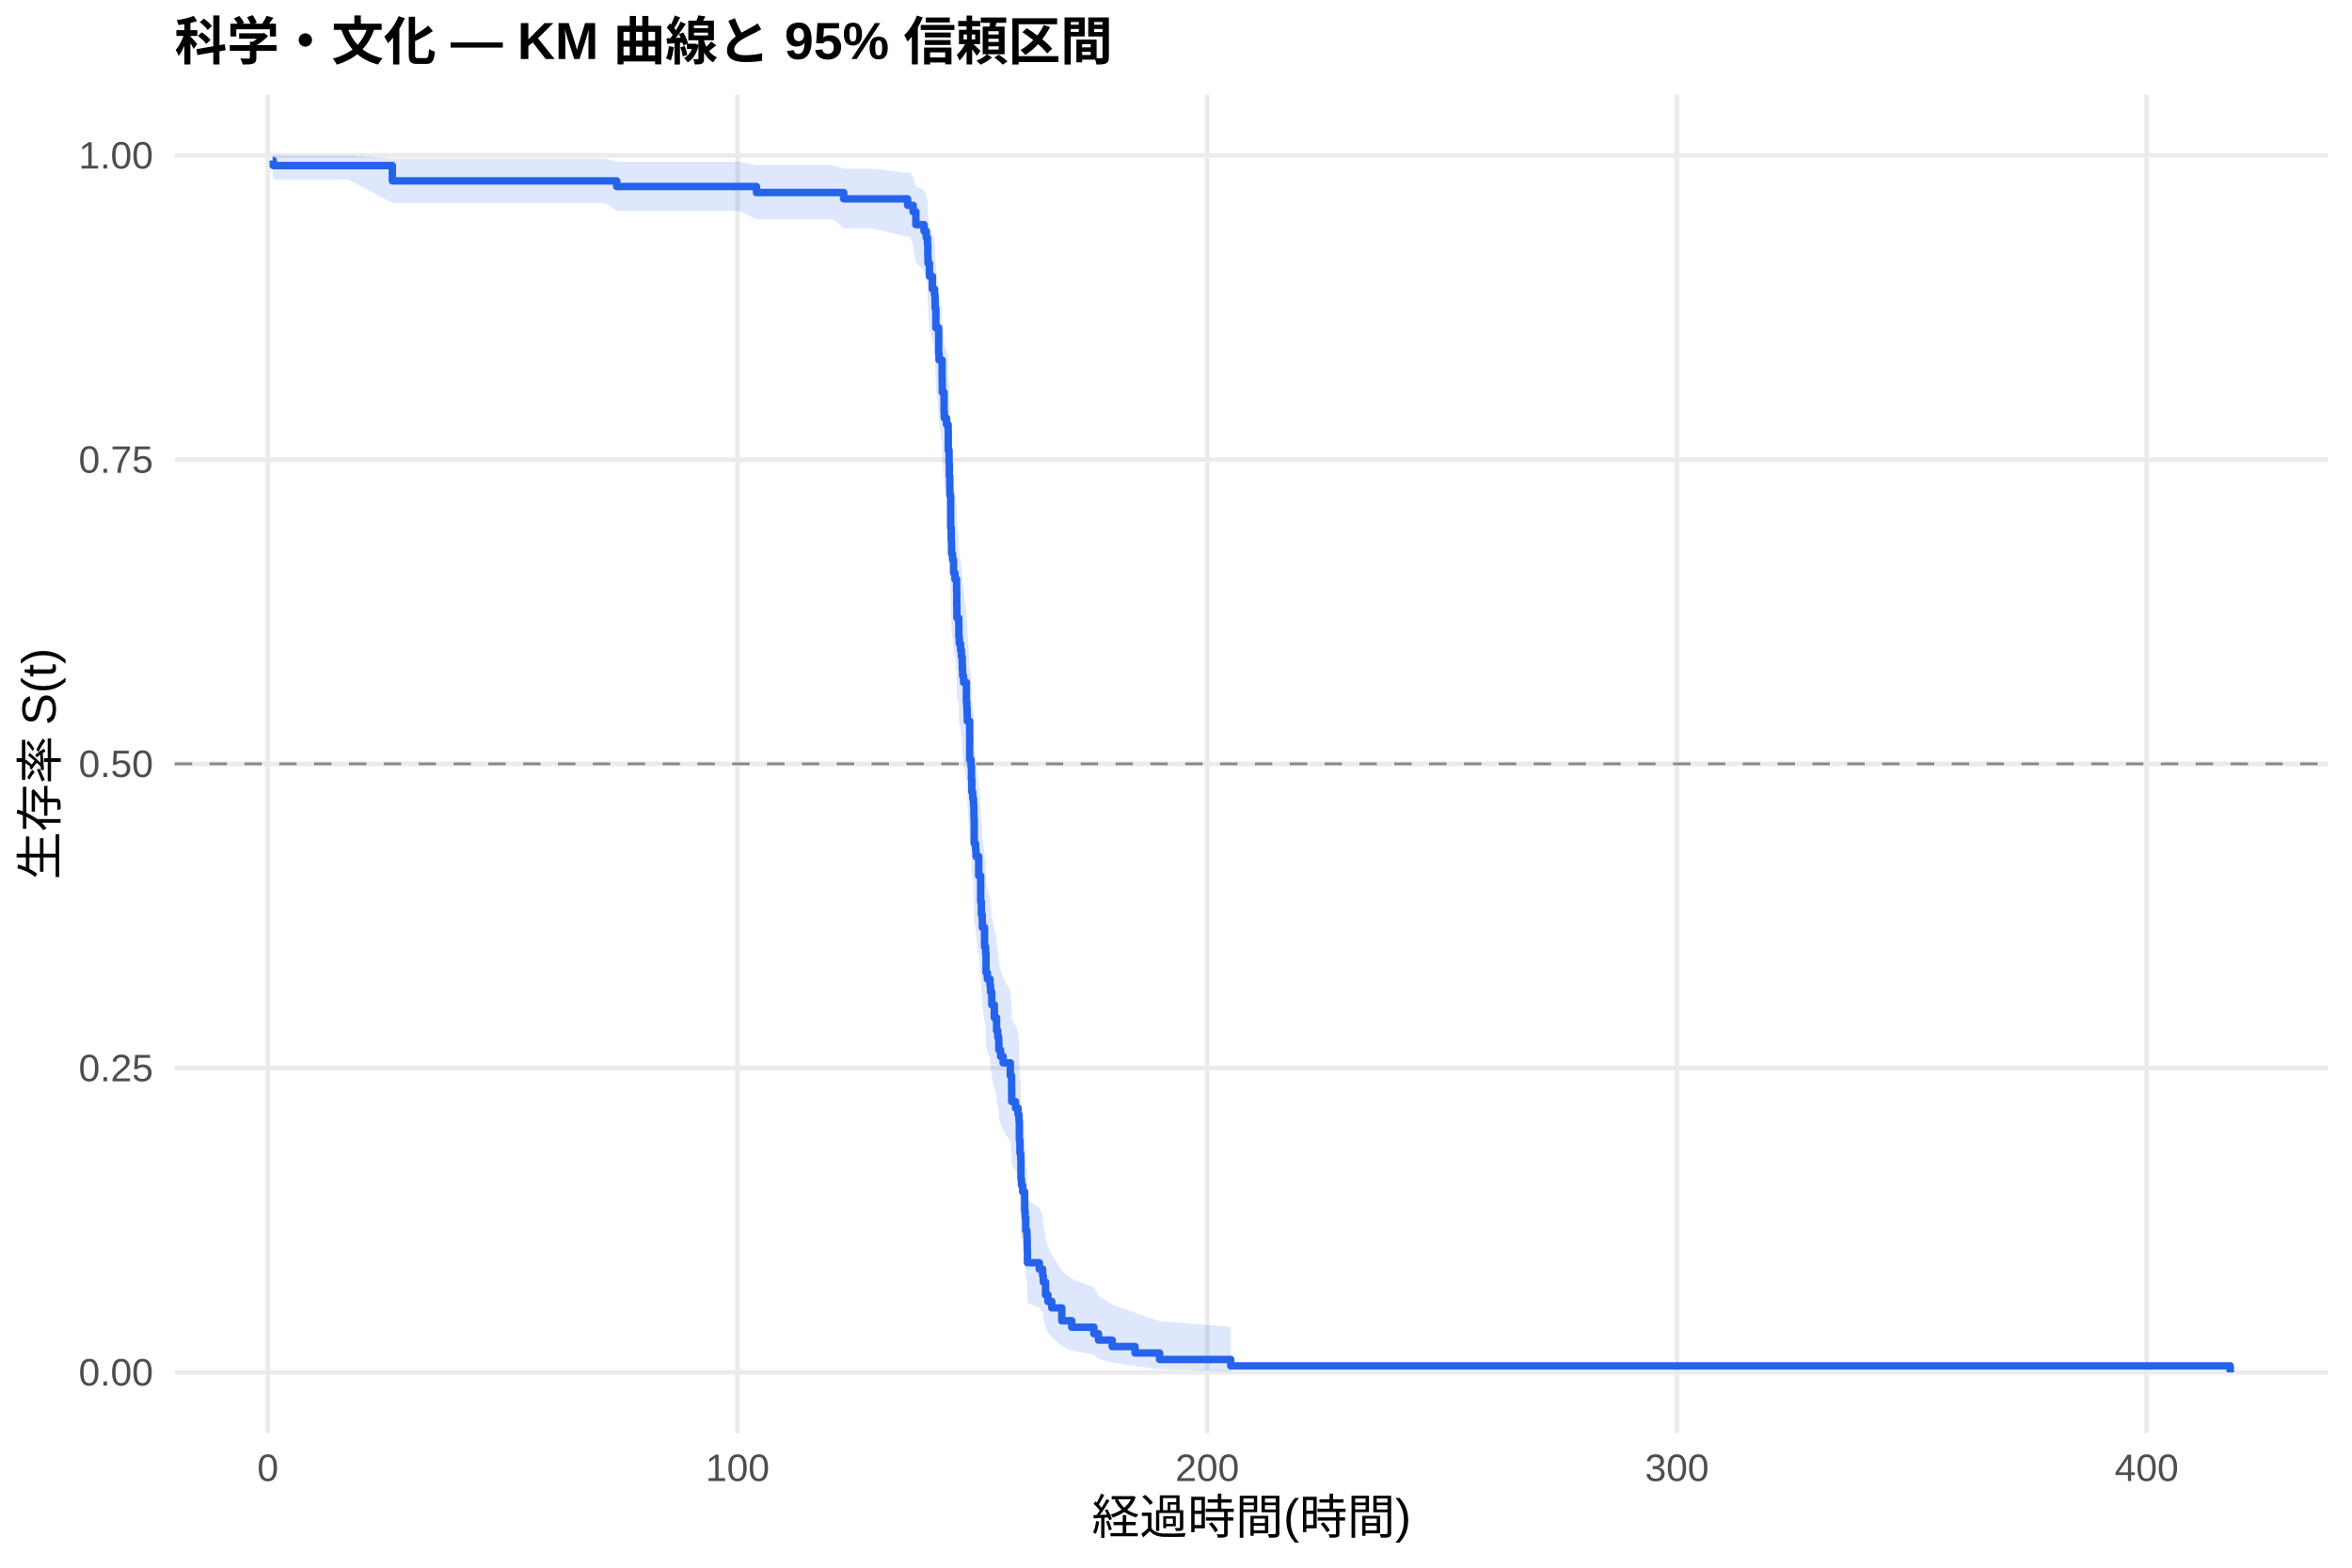
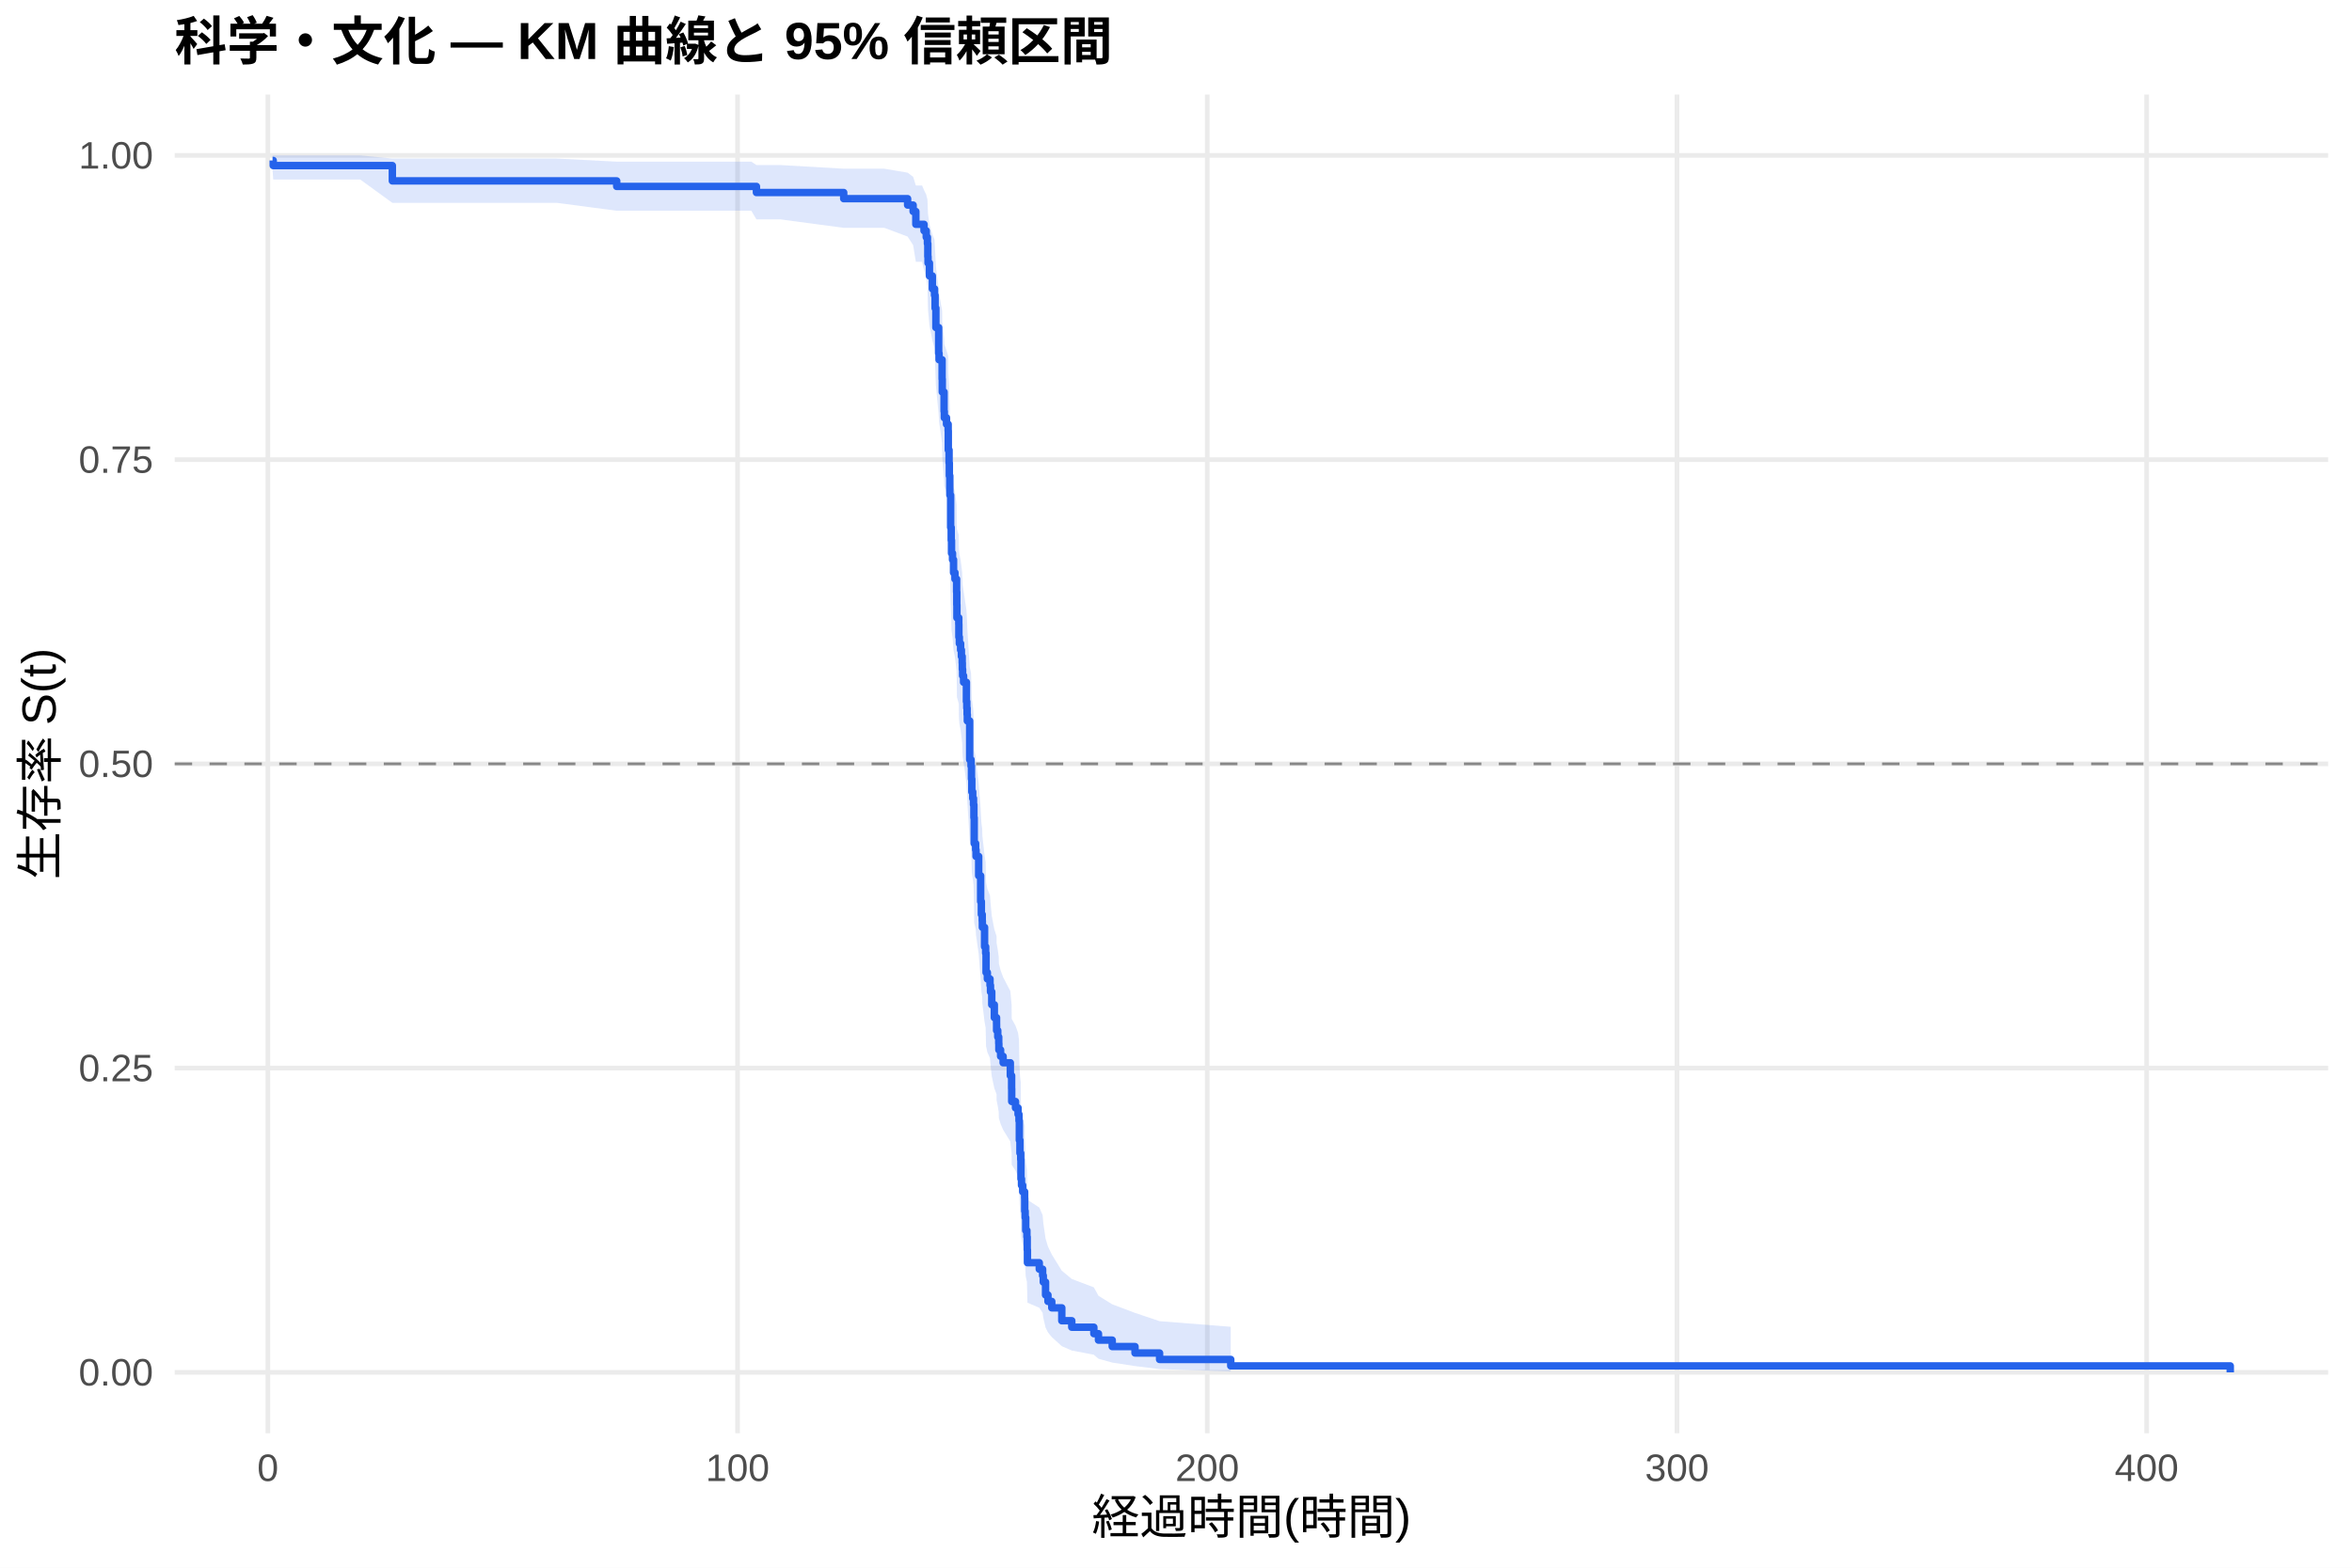
<svg xmlns="http://www.w3.org/2000/svg" width="540.00pt" height="360.00pt" viewBox="0 0 540.00 360.00">
  <g class="svglite">
    <defs>
      <style type="text/css">
    .svglite line, .svglite polyline, .svglite polygon, .svglite path, .svglite rect, .svglite circle {
      fill: none;
      stroke: #000000;
      stroke-linecap: round;
      stroke-linejoin: round;
      stroke-miterlimit: 10.00;
    }
    .svglite text {
      white-space: pre;
    }
    .svglite g.glyphgroup path {
      fill: inherit;
      stroke: none;
    }
  </style>
    </defs>
    <rect width="100%" height="100%" style="stroke: none; fill: #FFFFFF;" />
    <defs>
      <clipPath id="cpMC4wMHw1NDAuMDB8MC4wMHwzNjAuMDA=">
        <rect x="0.00" y="0.00" width="540.00" height="360.00" />
      </clipPath>
    </defs>
    <g clip-path="url(#cpMC4wMHw1NDAuMDB8MC4wMHwzNjAuMDA=)">
      <rect x="0" y="0.00" width="540.00" height="360.00" style="stroke-width: 1.07; stroke: none; fill: #FFFFFF;" />
    </g>
    <defs>
      <clipPath id="cpNDAuMTF8NTM0LjUyfDIxLjcxfDMyOS4xMg==">
        <rect x="40.11" y="21.71" width="494.41" height="307.41" />
      </clipPath>
    </defs>
    <g clip-path="url(#cpNDAuMTF8NTM0LjUyfDIxLjcxfDMyOS4xMg==)">
      <polyline points="40.11,315.14 534.52,315.14 " style="stroke-width: 1.07; stroke: #EBEBEB; stroke-linecap: butt;" />
      <polyline points="40.11,245.28 534.52,245.28 " style="stroke-width: 1.07; stroke: #EBEBEB; stroke-linecap: butt;" />
      <polyline points="40.11,175.41 534.52,175.41 " style="stroke-width: 1.07; stroke: #EBEBEB; stroke-linecap: butt;" />
      <polyline points="40.11,105.55 534.52,105.55 " style="stroke-width: 1.07; stroke: #EBEBEB; stroke-linecap: butt;" />
      <polyline points="40.11,35.68 534.52,35.68 " style="stroke-width: 1.07; stroke: #EBEBEB; stroke-linecap: butt;" />
      <polyline points="61.50,329.12 61.50,21.71 " style="stroke-width: 1.07; stroke: #EBEBEB; stroke-linecap: butt;" />
      <polyline points="169.34,329.12 169.34,21.71 " style="stroke-width: 1.07; stroke: #EBEBEB; stroke-linecap: butt;" />
      <polyline points="277.18,329.12 277.18,21.71 " style="stroke-width: 1.07; stroke: #EBEBEB; stroke-linecap: butt;" />
      <polyline points="385.02,329.12 385.02,21.71 " style="stroke-width: 1.07; stroke: #EBEBEB; stroke-linecap: butt;" />
      <polyline points="492.85,329.12 492.85,21.71 " style="stroke-width: 1.07; stroke: #EBEBEB; stroke-linecap: butt;" />
-       <polygon points="62.58,35.68 62.73,35.68 79.96,35.68 90.08,36.41 113.99,36.41 119.41,36.41 125.07,36.41 138.93,36.41 141.59,37.12 144.20,37.12 150.67,37.12 160.48,37.12 169.74,37.12 173.67,37.90 176.39,37.90 191.43,37.90 193.71,38.76 200.29,38.76 208.38,39.67 208.95,39.67 209.65,40.62 210.27,42.64 212.15,43.69 212.66,44.76 212.93,45.85 213.02,48.08 213.07,49.22 213.39,51.54 214.06,53.90 214.56,55.10 214.69,57.52 214.87,61.21 215.51,66.23 215.60,67.50 216.30,71.34 216.34,73.93 216.75,77.84 216.81,79.15 217.31,80.47 217.69,81.79 217.72,85.78 217.90,88.46 217.96,91.15 218.07,93.85 218.08,95.21 218.26,102.04 218.39,104.79 218.46,107.55 218.69,108.94 218.93,111.72 219.25,113.11 219.63,115.91 219.67,118.71 219.70,121.53 220.13,122.94 220.15,125.77 220.26,127.19 220.55,128.61 220.73,130.04 220.91,131.46 220.94,132.89 221.01,134.32 221.23,135.75 221.88,140.07 221.97,141.51 222.04,142.96 222.09,144.40 222.63,153.13 222.94,154.59 223.04,157.52 223.12,160.46 223.33,161.94 223.51,163.41 223.60,166.37 223.67,172.32 224.00,173.81 224.09,175.30 224.70,179.80 225.15,185.83 225.31,188.85 225.51,190.37 225.54,191.89 226.05,196.47 226.30,198.00 226.39,202.60 226.69,204.14 227.30,205.69 227.41,207.23 227.70,210.33 228.29,213.44 228.80,215.00 228.81,216.57 229.08,218.13 229.30,219.70 229.33,221.27 229.73,222.85 230.31,224.43 231.96,227.59 232.26,230.77 232.28,233.97 233.15,235.57 233.74,237.18 233.95,238.79 234.03,243.64 234.17,246.90 234.35,248.54 234.40,253.48 234.53,255.14 234.80,256.80 235.25,258.47 235.27,261.82 235.37,263.51 235.50,266.91 235.77,268.61 235.84,272.06 235.89,275.54 238.61,277.29 239.38,279.06 239.53,280.83 240.05,284.43 240.60,286.25 241.48,288.08 243.78,291.81 246.07,293.70 251.14,295.62 252.20,297.56 255.36,299.53 260.59,301.49 266.23,303.39 282.57,304.69 282.57,314.93 266.23,314.40 260.59,313.70 255.36,312.90 252.20,312.02 251.14,311.10 246.07,310.13 243.78,309.13 241.48,307.04 240.60,305.96 240.05,304.86 239.53,302.62 239.38,301.47 238.61,300.32 235.89,299.15 235.84,296.77 235.77,294.36 235.50,293.15 235.37,290.69 235.27,289.44 235.25,286.94 234.80,285.68 234.53,284.42 234.40,283.14 234.35,279.30 234.17,278.00 234.03,275.40 233.95,271.47 233.74,270.15 233.15,268.83 232.28,267.50 232.26,264.84 231.96,262.16 230.31,259.46 229.73,258.11 229.33,256.76 229.30,255.40 229.08,254.04 228.81,252.67 228.80,251.30 228.29,249.93 227.70,247.18 227.41,244.42 227.30,243.04 226.69,241.65 226.39,240.26 226.30,236.07 226.05,234.67 225.54,230.46 225.51,229.05 225.31,227.63 225.15,224.80 224.70,219.10 224.09,214.81 224.00,213.37 223.67,211.93 223.60,206.15 223.51,203.25 223.33,201.79 223.12,200.34 223.04,197.42 222.94,194.49 222.63,193.02 222.09,184.16 222.04,182.68 221.97,181.19 221.88,179.70 221.23,175.22 221.01,173.73 220.94,172.23 220.91,170.72 220.73,169.22 220.55,167.71 220.26,166.20 220.15,164.69 220.13,161.66 219.70,160.14 219.67,157.09 219.63,154.04 219.25,150.97 218.93,149.43 218.69,146.35 218.46,144.81 218.39,141.71 218.26,138.60 218.08,130.78 218.07,129.20 217.96,126.04 217.90,122.87 217.72,119.69 217.69,114.88 217.31,113.27 216.81,111.66 216.75,110.04 216.34,105.16 216.30,101.88 215.60,96.93 215.51,95.27 214.87,88.56 214.69,83.46 214.56,80.02 214.06,78.29 213.39,74.79 213.07,71.24 213.02,69.45 212.93,65.83 212.66,63.99 212.15,62.13 210.27,60.24 209.65,56.40 208.95,54.42 208.38,54.42 200.29,52.42 193.71,52.42 191.43,50.40 176.39,50.40 173.67,50.40 169.74,48.42 160.48,48.42 150.67,48.42 144.20,48.42 141.59,48.42 138.93,46.58 125.07,46.58 119.41,46.58 113.99,46.58 90.08,46.58 79.96,41.23 62.73,41.23 62.58,39.13 " style="stroke-width: 0.00; stroke: none; stroke-linecap: butt; fill: #2563EB; fill-opacity: 0.15;" />
-       <polyline points="62.58,35.68 62.73,35.68 79.96,35.68 90.08,36.41 113.99,36.41 119.41,36.41 125.07,36.41 138.93,36.41 141.59,37.12 144.20,37.12 150.67,37.12 160.48,37.12 169.74,37.12 173.67,37.90 176.39,37.90 191.43,37.90 193.71,38.76 200.29,38.76 208.38,39.67 208.95,39.67 209.65,40.62 210.27,42.64 212.15,43.69 212.66,44.76 212.93,45.85 213.02,48.08 213.07,49.22 213.39,51.54 214.06,53.90 214.56,55.10 214.69,57.52 214.87,61.21 215.51,66.23 215.60,67.50 216.30,71.34 216.34,73.93 216.75,77.84 216.81,79.15 217.31,80.47 217.69,81.79 217.72,85.78 217.90,88.46 217.96,91.15 218.07,93.85 218.08,95.21 218.26,102.04 218.39,104.79 218.46,107.55 218.69,108.94 218.93,111.72 219.25,113.11 219.63,115.91 219.67,118.71 219.70,121.53 220.13,122.94 220.15,125.77 220.26,127.19 220.55,128.61 220.73,130.04 220.91,131.46 220.94,132.89 221.01,134.32 221.23,135.75 221.88,140.07 221.97,141.51 222.04,142.96 222.09,144.40 222.63,153.13 222.94,154.59 223.04,157.52 223.12,160.46 223.33,161.94 223.51,163.41 223.60,166.37 223.67,172.32 224.00,173.81 224.09,175.30 224.70,179.80 225.15,185.83 225.31,188.85 225.51,190.37 225.54,191.89 226.05,196.47 226.30,198.00 226.39,202.60 226.69,204.14 227.30,205.69 227.41,207.23 227.70,210.33 228.29,213.44 228.80,215.00 228.81,216.57 229.08,218.13 229.30,219.70 229.33,221.27 229.73,222.85 230.31,224.43 231.96,227.59 232.26,230.77 232.28,233.97 233.15,235.57 233.74,237.18 233.95,238.79 234.03,243.64 234.17,246.90 234.35,248.54 234.40,253.48 234.53,255.14 234.80,256.80 235.25,258.47 235.27,261.82 235.37,263.51 235.50,266.91 235.77,268.61 235.84,272.06 235.89,275.54 238.61,277.29 239.38,279.06 239.53,280.83 240.05,284.43 240.60,286.25 241.48,288.08 243.78,291.81 246.07,293.70 251.14,295.62 252.20,297.56 255.36,299.53 260.59,301.49 266.23,303.39 282.57,304.69 " style="stroke-width: 1.07; stroke: none; stroke-linecap: butt;" />
-       <polyline points="282.57,314.93 266.23,314.40 260.59,313.70 255.36,312.90 252.20,312.02 251.14,311.10 246.07,310.13 243.78,309.13 241.48,307.04 240.60,305.96 240.05,304.86 239.53,302.62 239.38,301.47 238.61,300.32 235.89,299.15 235.84,296.77 235.77,294.36 235.50,293.15 235.37,290.69 235.27,289.44 235.25,286.94 234.80,285.68 234.53,284.42 234.40,283.14 234.35,279.30 234.17,278.00 234.03,275.40 233.95,271.47 233.74,270.15 233.15,268.83 232.28,267.50 232.26,264.84 231.96,262.16 230.31,259.46 229.73,258.11 229.33,256.76 229.30,255.40 229.08,254.04 228.81,252.67 228.80,251.30 228.29,249.93 227.70,247.18 227.41,244.42 227.30,243.04 226.69,241.65 226.39,240.26 226.30,236.07 226.05,234.67 225.54,230.46 225.51,229.05 225.31,227.63 225.15,224.80 224.70,219.10 224.09,214.81 224.00,213.37 223.67,211.93 223.60,206.15 223.51,203.25 223.33,201.79 223.12,200.34 223.04,197.42 222.94,194.49 222.63,193.02 222.09,184.16 222.04,182.68 221.97,181.19 221.88,179.70 221.23,175.22 221.01,173.73 220.94,172.23 220.91,170.72 220.73,169.22 220.55,167.71 220.26,166.20 220.15,164.69 220.13,161.66 219.70,160.14 219.67,157.09 219.63,154.04 219.25,150.97 218.93,149.43 218.69,146.35 218.46,144.81 218.39,141.71 218.26,138.60 218.08,130.78 218.07,129.20 217.96,126.04 217.90,122.87 217.72,119.69 217.69,114.88 217.31,113.27 216.81,111.66 216.75,110.04 216.34,105.16 216.30,101.88 215.60,96.93 215.51,95.27 214.87,88.56 214.69,83.46 214.56,80.02 214.06,78.29 213.39,74.79 213.07,71.24 213.02,69.45 212.93,65.83 212.66,63.99 212.15,62.13 210.27,60.24 209.65,56.40 208.95,54.42 208.38,54.42 200.29,52.42 193.71,52.42 191.43,50.40 176.39,50.40 173.67,50.40 169.74,48.42 160.48,48.42 150.67,48.42 144.20,48.42 141.59,48.42 138.93,46.58 125.07,46.58 119.41,46.58 113.99,46.58 90.08,46.58 79.96,41.23 62.73,41.23 62.58,39.13 " style="stroke-width: 1.07; stroke: none; stroke-linecap: butt;" />
-       <polyline points="62.58,36.85 62.73,36.85 62.73,38.02 79.96,38.02 79.96,38.02 90.08,38.02 90.08,41.54 113.99,41.54 113.99,41.54 119.41,41.54 119.41,41.54 125.07,41.54 125.07,41.54 138.93,41.54 138.93,41.54 141.59,41.54 141.59,42.83 144.20,42.83 144.20,42.83 150.67,42.83 150.67,42.83 160.48,42.83 160.48,42.83 169.74,42.83 169.74,42.83 173.67,42.83 173.67,44.22 176.39,44.22 176.39,44.22 191.43,44.22 191.43,44.22 193.71,44.22 193.71,45.67 200.29,45.67 200.29,45.67 208.38,45.67 208.38,47.15 208.95,47.15 208.95,47.15 209.65,47.15 209.65,48.63 210.27,48.63 210.27,51.59 212.15,51.59 212.15,53.07 212.66,53.07 212.66,54.55 212.93,54.55 212.93,56.03 213.02,56.03 213.02,58.99 213.07,58.99 213.07,60.47 213.39,60.47 213.39,63.43 214.06,63.43 214.06,66.39 214.56,66.39 214.56,67.87 214.69,67.87 214.69,70.84 214.87,70.84 214.87,75.28 215.51,75.28 215.51,81.20 215.60,81.20 215.60,82.68 216.30,82.68 216.30,87.12 216.34,87.12 216.34,90.08 216.75,90.08 216.75,94.53 216.81,94.53 216.81,96.01 217.31,96.01 217.31,97.49 217.69,97.49 217.69,98.97 217.72,98.97 217.72,103.41 217.90,103.41 217.90,106.37 217.96,106.37 217.96,109.33 218.07,109.33 218.07,112.29 218.08,112.29 218.08,113.77 218.26,113.77 218.26,121.18 218.39,121.18 218.39,124.14 218.46,124.14 218.46,127.10 218.69,127.10 218.69,128.58 218.93,128.58 218.93,131.54 219.25,131.54 219.25,133.02 219.63,133.02 219.63,135.98 219.67,135.98 219.67,138.95 219.70,138.95 219.70,141.91 220.13,141.91 220.13,143.39 220.15,143.39 220.15,146.35 220.26,146.35 220.26,147.83 220.55,147.83 220.55,149.31 220.73,149.31 220.73,150.79 220.91,150.79 220.91,152.27 220.94,152.27 220.94,153.75 221.01,153.75 221.01,155.23 221.23,155.23 221.23,156.71 221.88,156.71 221.88,161.16 221.97,161.16 221.97,162.64 222.04,162.64 222.04,164.12 222.09,164.12 222.09,165.60 222.63,165.60 222.63,174.48 222.94,174.48 222.94,175.96 223.04,175.96 223.04,178.92 223.12,178.92 223.12,181.88 223.33,181.88 223.33,183.36 223.51,183.36 223.51,184.85 223.60,184.85 223.60,187.81 223.67,187.81 223.67,193.73 224.00,193.73 224.00,195.21 224.09,195.21 224.09,196.69 224.70,196.69 224.70,201.13 225.15,201.13 225.15,207.06 225.31,207.06 225.31,210.02 225.51,210.02 225.51,211.50 225.54,211.50 225.54,212.98 226.05,212.98 226.05,217.42 226.30,217.42 226.30,218.90 226.39,218.90 226.39,223.34 226.69,223.34 226.69,224.82 227.30,224.82 227.30,226.30 227.41,226.30 227.41,227.78 227.70,227.78 227.70,230.75 228.29,230.75 228.29,233.71 228.80,233.71 228.80,235.19 228.81,235.19 228.81,236.67 229.08,236.67 229.08,238.15 229.30,238.15 229.30,239.63 229.33,239.63 229.33,241.11 229.73,241.11 229.73,242.59 230.31,242.59 230.31,244.07 231.96,244.07 231.96,247.03 232.26,247.03 232.26,249.99 232.28,249.99 232.28,252.96 233.15,252.96 233.15,254.44 233.74,254.44 233.74,255.92 233.95,255.92 233.95,257.40 234.03,257.40 234.03,261.84 234.17,261.84 234.17,264.80 234.35,264.80 234.35,266.28 234.40,266.28 234.40,270.72 234.53,270.72 234.53,272.20 234.80,272.20 234.80,273.68 235.25,273.68 235.25,275.17 235.27,275.17 235.27,278.13 235.37,278.13 235.37,279.61 235.50,279.61 235.50,282.57 235.77,282.57 235.77,284.05 235.84,284.05 235.84,287.01 235.89,287.01 235.89,289.97 238.61,289.97 238.61,291.45 239.38,291.45 239.38,292.93 239.53,292.93 239.53,294.41 240.05,294.41 240.05,297.37 240.60,297.37 240.60,298.86 241.48,298.86 241.48,300.34 243.78,300.34 243.78,303.30 246.07,303.30 246.07,304.78 251.14,304.78 251.14,306.26 252.20,306.26 252.20,307.74 255.36,307.74 255.36,309.22 260.59,309.22 260.59,310.70 266.23,310.70 266.23,312.18 282.57,312.18 282.57,313.66 512.05,313.66 512.05,315.14 " style="stroke-width: 1.71; stroke: #2563EB; stroke-linecap: butt;" />
+       <polygon points="62.58,35.68 62.73,35.68 82.71,35.68 90.08,36.41 116.74,36.41 122.16,36.41 127.82,36.41 141.59,37.12 141.68,37.12 146.95,37.12 153.42,37.12 163.23,37.12 172.49,37.12 173.67,37.90 179.14,37.90 193.71,38.74 194.18,38.74 203.04,38.74 208.38,39.65 209.65,40.60 210.27,42.60 211.70,42.60 212.15,43.65 212.66,44.72 212.93,45.81 213.02,48.04 213.07,49.18 213.39,51.50 214.06,53.86 214.56,55.05 214.69,57.47 214.87,61.16 215.51,66.18 215.60,67.45 216.30,71.29 216.34,73.88 216.75,77.79 216.81,79.10 217.31,80.42 217.69,81.74 217.72,85.73 217.90,88.40 217.96,91.09 218.07,93.80 218.08,95.16 218.26,101.99 218.39,104.74 218.46,107.50 218.69,108.89 218.93,111.67 219.25,113.06 219.63,115.86 219.67,118.67 219.70,121.48 220.13,122.89 220.15,125.73 220.26,127.14 220.55,128.57 220.73,129.99 220.91,131.42 220.94,132.85 221.01,134.28 221.23,135.71 221.88,140.02 221.97,141.47 222.04,142.91 222.09,144.36 222.63,153.09 222.94,154.55 223.04,157.48 223.12,160.43 223.33,161.90 223.51,163.38 223.60,166.33 223.67,172.28 224.00,173.77 224.09,175.27 224.70,179.76 225.15,185.79 225.31,188.82 225.51,190.34 225.54,191.86 226.05,196.43 226.30,197.97 226.39,202.57 226.69,204.11 227.30,205.66 227.41,207.20 227.70,210.30 228.29,213.42 228.80,214.98 228.81,216.54 229.08,218.11 229.30,219.67 229.33,221.25 229.73,222.82 230.31,224.40 231.96,227.57 232.26,230.75 232.28,233.95 233.15,235.55 233.74,237.16 233.95,238.77 234.03,243.62 234.17,246.89 234.35,248.52 234.40,253.46 234.53,255.12 234.80,256.78 235.25,258.45 235.27,261.81 235.37,263.50 235.50,266.89 235.77,268.60 235.84,272.04 235.89,275.52 238.61,277.28 239.38,279.04 239.53,280.82 240.05,284.42 240.60,286.24 241.48,288.07 243.78,291.80 246.07,293.70 251.14,295.62 252.20,297.56 255.36,299.52 260.59,301.49 266.23,303.39 282.57,304.68 282.57,314.93 266.23,314.40 260.59,313.70 255.36,312.90 252.20,312.02 251.14,311.10 246.07,310.13 243.78,309.13 241.48,307.04 240.60,305.96 240.05,304.86 239.53,302.61 239.38,301.47 238.61,300.31 235.89,299.14 235.84,296.77 235.77,294.36 235.50,293.14 235.37,290.68 235.27,289.44 235.25,286.93 234.80,285.67 234.53,284.41 234.40,283.13 234.35,279.28 234.17,277.99 234.03,275.39 233.95,271.46 233.74,270.14 233.15,268.81 232.28,267.49 232.26,264.82 231.96,262.14 230.31,259.44 229.73,258.09 229.33,256.74 229.30,255.38 229.08,254.02 228.81,252.65 228.80,251.28 228.29,249.91 227.70,247.16 227.41,244.40 227.30,243.01 226.69,241.63 226.39,240.24 226.30,236.05 226.05,234.65 225.54,230.43 225.51,229.02 225.31,227.60 225.15,224.77 224.70,219.07 224.09,214.77 224.00,213.34 223.67,211.90 223.60,206.12 223.51,203.21 223.33,201.76 223.12,200.30 223.04,197.38 222.94,194.45 222.63,192.98 222.09,184.12 222.04,182.63 221.97,181.14 221.88,179.66 221.23,175.17 221.01,173.68 220.94,172.18 220.91,170.67 220.73,169.17 220.55,167.66 220.26,166.15 220.15,164.64 220.13,161.60 219.70,160.08 219.67,157.04 219.63,153.98 219.25,150.91 218.93,149.38 218.69,146.29 218.46,144.75 218.39,141.65 218.26,138.54 218.08,130.71 218.07,129.13 217.96,125.97 217.90,122.80 217.72,119.61 217.69,114.80 217.31,113.19 216.81,111.58 216.75,109.96 216.34,105.08 216.30,101.80 215.60,96.85 215.51,95.18 214.87,88.47 214.69,83.37 214.56,79.92 214.06,78.19 213.39,74.68 213.07,71.14 213.02,69.34 212.93,65.71 212.66,63.87 212.15,62.01 211.70,60.12 210.27,60.12 209.65,56.29 208.38,54.33 203.04,52.32 194.18,52.32 193.71,52.32 179.14,50.37 173.67,50.37 172.49,48.39 163.23,48.39 153.42,48.39 146.95,48.39 141.68,48.39 141.59,48.39 127.82,46.58 122.16,46.58 116.74,46.58 90.08,46.58 82.71,41.23 62.73,41.23 62.58,39.13 " style="stroke-width: 0.00; stroke: none; stroke-linecap: butt; fill: #2563EB; fill-opacity: 0.15;" />
+       <polyline points="62.58,35.68 62.73,35.68 82.71,35.68 90.08,36.41 116.74,36.41 122.16,36.41 127.82,36.41 141.59,37.12 141.68,37.12 146.95,37.12 153.42,37.12 163.23,37.12 172.49,37.12 173.67,37.90 179.14,37.90 193.71,38.74 194.18,38.74 203.04,38.74 208.38,39.65 209.65,40.60 210.27,42.60 211.70,42.60 212.15,43.65 212.66,44.72 212.93,45.81 213.02,48.04 213.07,49.18 213.39,51.50 214.06,53.86 214.56,55.05 214.69,57.47 214.87,61.16 215.51,66.18 215.60,67.45 216.30,71.29 216.34,73.88 216.75,77.79 216.81,79.10 217.31,80.42 217.69,81.74 217.72,85.73 217.90,88.40 217.96,91.09 218.07,93.80 218.08,95.16 218.26,101.99 218.39,104.74 218.46,107.50 218.69,108.89 218.93,111.67 219.25,113.06 219.63,115.86 219.67,118.67 219.70,121.48 220.13,122.89 220.15,125.73 220.26,127.14 220.55,128.57 220.73,129.99 220.91,131.42 220.94,132.85 221.01,134.28 221.23,135.71 221.88,140.02 221.97,141.47 222.04,142.91 222.09,144.36 222.63,153.09 222.94,154.55 223.04,157.48 223.12,160.43 223.33,161.90 223.51,163.38 223.60,166.33 223.67,172.28 224.00,173.77 224.09,175.27 224.70,179.76 225.15,185.79 225.31,188.82 225.51,190.34 225.54,191.86 226.05,196.43 226.30,197.97 226.39,202.57 226.69,204.11 227.30,205.66 227.41,207.20 227.70,210.30 228.29,213.42 228.80,214.98 228.81,216.54 229.08,218.11 229.30,219.67 229.33,221.25 229.73,222.82 230.31,224.40 231.96,227.57 232.26,230.75 232.28,233.95 233.15,235.55 233.74,237.16 233.95,238.77 234.03,243.62 234.17,246.89 234.35,248.52 234.40,253.46 234.53,255.12 234.80,256.78 235.25,258.45 235.27,261.81 235.37,263.50 235.50,266.89 235.77,268.60 235.84,272.04 235.89,275.52 238.61,277.28 239.38,279.04 239.53,280.82 240.05,284.42 240.60,286.24 241.48,288.07 243.78,291.80 246.07,293.70 251.14,295.62 252.20,297.56 255.36,299.52 260.59,301.49 266.23,303.39 282.57,304.68 " style="stroke-width: 1.07; stroke: none; stroke-linecap: butt;" />
+       <polyline points="282.57,314.93 266.23,314.40 260.59,313.70 255.36,312.90 252.20,312.02 251.14,311.10 246.07,310.13 243.78,309.13 241.48,307.04 240.60,305.96 240.05,304.86 239.53,302.61 239.38,301.47 238.61,300.31 235.89,299.14 235.84,296.77 235.77,294.36 235.50,293.14 235.37,290.68 235.27,289.44 235.25,286.93 234.80,285.67 234.53,284.41 234.40,283.13 234.35,279.28 234.17,277.99 234.03,275.39 233.95,271.46 233.74,270.14 233.15,268.81 232.28,267.49 232.26,264.82 231.96,262.14 230.31,259.44 229.73,258.09 229.33,256.74 229.30,255.38 229.08,254.02 228.81,252.65 228.80,251.28 228.29,249.91 227.70,247.16 227.41,244.40 227.30,243.01 226.69,241.63 226.39,240.24 226.30,236.05 226.05,234.65 225.54,230.43 225.51,229.02 225.31,227.60 225.15,224.77 224.70,219.07 224.09,214.77 224.00,213.34 223.67,211.90 223.60,206.12 223.51,203.21 223.33,201.76 223.12,200.30 223.04,197.38 222.94,194.45 222.63,192.98 222.09,184.12 222.04,182.63 221.97,181.14 221.88,179.66 221.23,175.17 221.01,173.68 220.94,172.18 220.91,170.67 220.73,169.17 220.55,167.66 220.26,166.15 220.15,164.64 220.13,161.60 219.70,160.08 219.67,157.04 219.63,153.98 219.25,150.91 218.93,149.38 218.69,146.29 218.46,144.75 218.39,141.65 218.26,138.54 218.08,130.71 218.07,129.13 217.96,125.97 217.90,122.80 217.72,119.61 217.69,114.80 217.31,113.19 216.81,111.58 216.75,109.96 216.34,105.08 216.30,101.80 215.60,96.85 215.51,95.18 214.87,88.47 214.69,83.37 214.56,79.92 214.06,78.19 213.39,74.68 213.07,71.14 213.02,69.34 212.93,65.71 212.66,63.87 212.15,62.01 211.70,60.12 210.27,60.12 209.65,56.29 208.38,54.33 203.04,52.32 194.18,52.32 193.71,52.32 179.14,50.37 173.67,50.37 172.49,48.39 163.23,48.39 153.42,48.39 146.95,48.39 141.68,48.39 141.59,48.39 127.82,46.58 122.16,46.58 116.74,46.58 90.08,46.58 82.71,41.23 62.73,41.23 62.58,39.13 " style="stroke-width: 1.07; stroke: none; stroke-linecap: butt;" />
+       <polyline points="62.58,36.85 62.73,36.85 62.73,38.02 82.71,38.02 82.71,38.02 90.08,38.02 90.08,41.54 116.74,41.54 116.74,41.54 122.16,41.54 122.16,41.54 127.82,41.54 127.82,41.54 141.59,41.54 141.59,42.81 141.68,42.81 141.68,42.81 146.95,42.81 146.95,42.81 153.42,42.81 153.42,42.81 163.23,42.81 163.23,42.81 172.49,42.81 172.49,42.81 173.67,42.81 173.67,44.21 179.14,44.21 179.14,44.21 193.71,44.21 193.71,45.62 194.18,45.62 194.18,45.62 203.04,45.62 203.04,45.62 208.38,45.62 208.38,47.09 209.65,47.09 209.65,48.56 210.27,48.56 210.27,51.51 211.70,51.51 211.70,51.51 212.15,51.51 212.15,52.99 212.66,52.99 212.66,54.47 212.93,54.47 212.93,55.95 213.02,55.95 213.02,58.91 213.07,58.91 213.07,60.40 213.39,60.40 213.39,63.36 214.06,63.36 214.06,66.32 214.56,66.32 214.56,67.80 214.69,67.80 214.69,70.76 214.87,70.76 214.87,75.21 215.51,75.21 215.51,81.13 215.60,81.13 215.60,82.61 216.30,82.61 216.30,87.05 216.34,87.05 216.34,90.02 216.75,90.02 216.75,94.46 216.81,94.46 216.81,95.94 217.31,95.94 217.31,97.42 217.69,97.42 217.69,98.90 217.72,98.90 217.72,103.35 217.90,103.35 217.90,106.31 217.96,106.31 217.96,109.27 218.07,109.27 218.07,112.23 218.08,112.23 218.08,113.71 218.26,113.71 218.26,121.12 218.39,121.12 218.39,124.08 218.46,124.08 218.46,127.04 218.69,127.04 218.69,128.53 218.93,128.53 218.93,131.49 219.25,131.49 219.25,132.97 219.63,132.97 219.63,135.93 219.67,135.93 219.67,138.89 219.70,138.89 219.70,141.86 220.13,141.86 220.13,143.34 220.15,143.34 220.15,146.30 220.26,146.30 220.26,147.78 220.55,147.78 220.55,149.26 220.73,149.26 220.73,150.74 220.91,150.74 220.91,152.22 220.94,152.22 220.94,153.70 221.01,153.70 221.01,155.18 221.23,155.18 221.23,156.67 221.88,156.67 221.88,161.11 221.97,161.11 221.97,162.59 222.04,162.59 222.04,164.07 222.09,164.07 222.09,165.55 222.63,165.55 222.63,174.44 222.94,174.44 222.94,175.92 223.04,175.92 223.04,178.88 223.12,178.88 223.12,181.84 223.33,181.84 223.33,183.33 223.51,183.33 223.51,184.81 223.60,184.81 223.60,187.77 223.67,187.77 223.67,193.69 224.00,193.69 224.00,195.17 224.09,195.17 224.09,196.66 224.70,196.66 224.70,201.10 225.15,201.10 225.15,207.02 225.31,207.02 225.31,209.99 225.51,209.99 225.51,211.47 225.54,211.47 225.54,212.95 226.05,212.95 226.05,217.39 226.30,217.39 226.30,218.87 226.39,218.87 226.39,223.32 226.69,223.32 226.69,224.80 227.30,224.80 227.30,226.28 227.41,226.28 227.41,227.76 227.70,227.76 227.70,230.72 228.29,230.72 228.29,233.68 228.80,233.68 228.80,235.16 228.81,235.16 228.81,236.64 229.08,236.64 229.08,238.13 229.30,238.13 229.30,239.61 229.33,239.61 229.33,241.09 229.73,241.09 229.73,242.57 230.31,242.57 230.31,244.05 231.96,244.05 231.96,247.01 232.26,247.01 232.26,249.97 232.28,249.97 232.28,252.94 233.15,252.94 233.15,254.42 233.74,254.42 233.74,255.90 233.95,255.90 233.95,257.38 234.03,257.38 234.03,261.82 234.17,261.82 234.17,264.79 234.35,264.79 234.35,266.27 234.40,266.27 234.40,270.71 234.53,270.71 234.53,272.19 234.80,272.19 234.80,273.67 235.25,273.67 235.25,275.15 235.27,275.15 235.27,278.12 235.37,278.12 235.37,279.60 235.50,279.60 235.50,282.56 235.77,282.56 235.77,284.04 235.84,284.04 235.84,287.00 235.89,287.00 235.89,289.96 238.61,289.96 238.61,291.45 239.38,291.45 239.38,292.93 239.53,292.93 239.53,294.41 240.05,294.41 240.05,297.37 240.60,297.37 240.60,298.85 241.48,298.85 241.48,300.33 243.78,300.33 243.78,303.29 246.07,303.29 246.07,304.78 251.14,304.78 251.14,306.26 252.20,306.26 252.20,307.74 255.36,307.74 255.36,309.22 260.59,309.22 260.59,310.70 266.23,310.70 266.23,312.18 282.57,312.18 282.57,313.66 512.05,313.66 512.05,315.14 " style="stroke-width: 1.71; stroke: #2563EB; stroke-linecap: butt;" />
      <line x1="40.11" y1="175.41" x2="534.52" y2="175.41" style="stroke-width: 0.64; stroke: #888888; stroke-dasharray: 4.00,4.00; stroke-linecap: butt;" />
    </g>
    <g clip-path="url(#cpMC4wMHw1NDAuMDB8MC4wMHwzNjAuMDA=)">
      <text x="35.18" y="318.17" text-anchor="end" style="font-size: 8.80px;fill: #4D4D4D; font-family: &quot;Liberation Sans&quot;;" textLength="17.11px" lengthAdjust="spacingAndGlyphs">0.00</text>
      <text x="35.18" y="248.30" text-anchor="end" style="font-size: 8.80px;fill: #4D4D4D; font-family: &quot;Liberation Sans&quot;;" textLength="17.11px" lengthAdjust="spacingAndGlyphs">0.25</text>
      <text x="35.18" y="178.44" text-anchor="end" style="font-size: 8.80px;fill: #4D4D4D; font-family: &quot;Liberation Sans&quot;;" textLength="17.11px" lengthAdjust="spacingAndGlyphs">0.50</text>
      <text x="35.18" y="108.57" text-anchor="end" style="font-size: 8.80px;fill: #4D4D4D; font-family: &quot;Liberation Sans&quot;;" textLength="17.11px" lengthAdjust="spacingAndGlyphs">0.75</text>
      <text x="35.18" y="38.71" text-anchor="end" style="font-size: 8.80px;fill: #4D4D4D; font-family: &quot;Liberation Sans&quot;;" textLength="17.11px" lengthAdjust="spacingAndGlyphs">1.00</text>
      <text x="61.50" y="340.10" text-anchor="middle" style="font-size: 8.80px;fill: #4D4D4D; font-family: &quot;Liberation Sans&quot;;" textLength="4.89px" lengthAdjust="spacingAndGlyphs">0</text>
      <text x="169.34" y="340.10" text-anchor="middle" style="font-size: 8.80px;fill: #4D4D4D; font-family: &quot;Liberation Sans&quot;;" textLength="14.67px" lengthAdjust="spacingAndGlyphs">100</text>
      <text x="277.18" y="340.10" text-anchor="middle" style="font-size: 8.80px;fill: #4D4D4D; font-family: &quot;Liberation Sans&quot;;" textLength="14.67px" lengthAdjust="spacingAndGlyphs">200</text>
      <text x="385.02" y="340.10" text-anchor="middle" style="font-size: 8.80px;fill: #4D4D4D; font-family: &quot;Liberation Sans&quot;;" textLength="14.67px" lengthAdjust="spacingAndGlyphs">300</text>
      <text x="492.85" y="340.10" text-anchor="middle" style="font-size: 8.80px;fill: #4D4D4D; font-family: &quot;Liberation Sans&quot;;" textLength="14.67px" lengthAdjust="spacingAndGlyphs">400</text>
      <text x="287.32" y="352.24" text-anchor="middle" style="font-size: 11.00px; font-family: &quot;Liberation Sans&quot;;" textLength="73.31px" lengthAdjust="spacingAndGlyphs">経過時間(時間)</text>
      <text transform="translate(13.05,175.41) rotate(-90)" text-anchor="middle" style="font-size: 11.00px; font-family: &quot;Liberation Sans&quot;;" textLength="53.78px" lengthAdjust="spacingAndGlyphs">生存率 S(t)</text>
      <text x="40.11" y="13.74" style="font-size: 12.00px; font-weight: bold; font-family: &quot;Liberation Sans&quot;;" textLength="215.33px" lengthAdjust="spacingAndGlyphs">科学・文化 — KM 曲線と 95% 信頼区間</text>
    </g>
  </g>
</svg>
